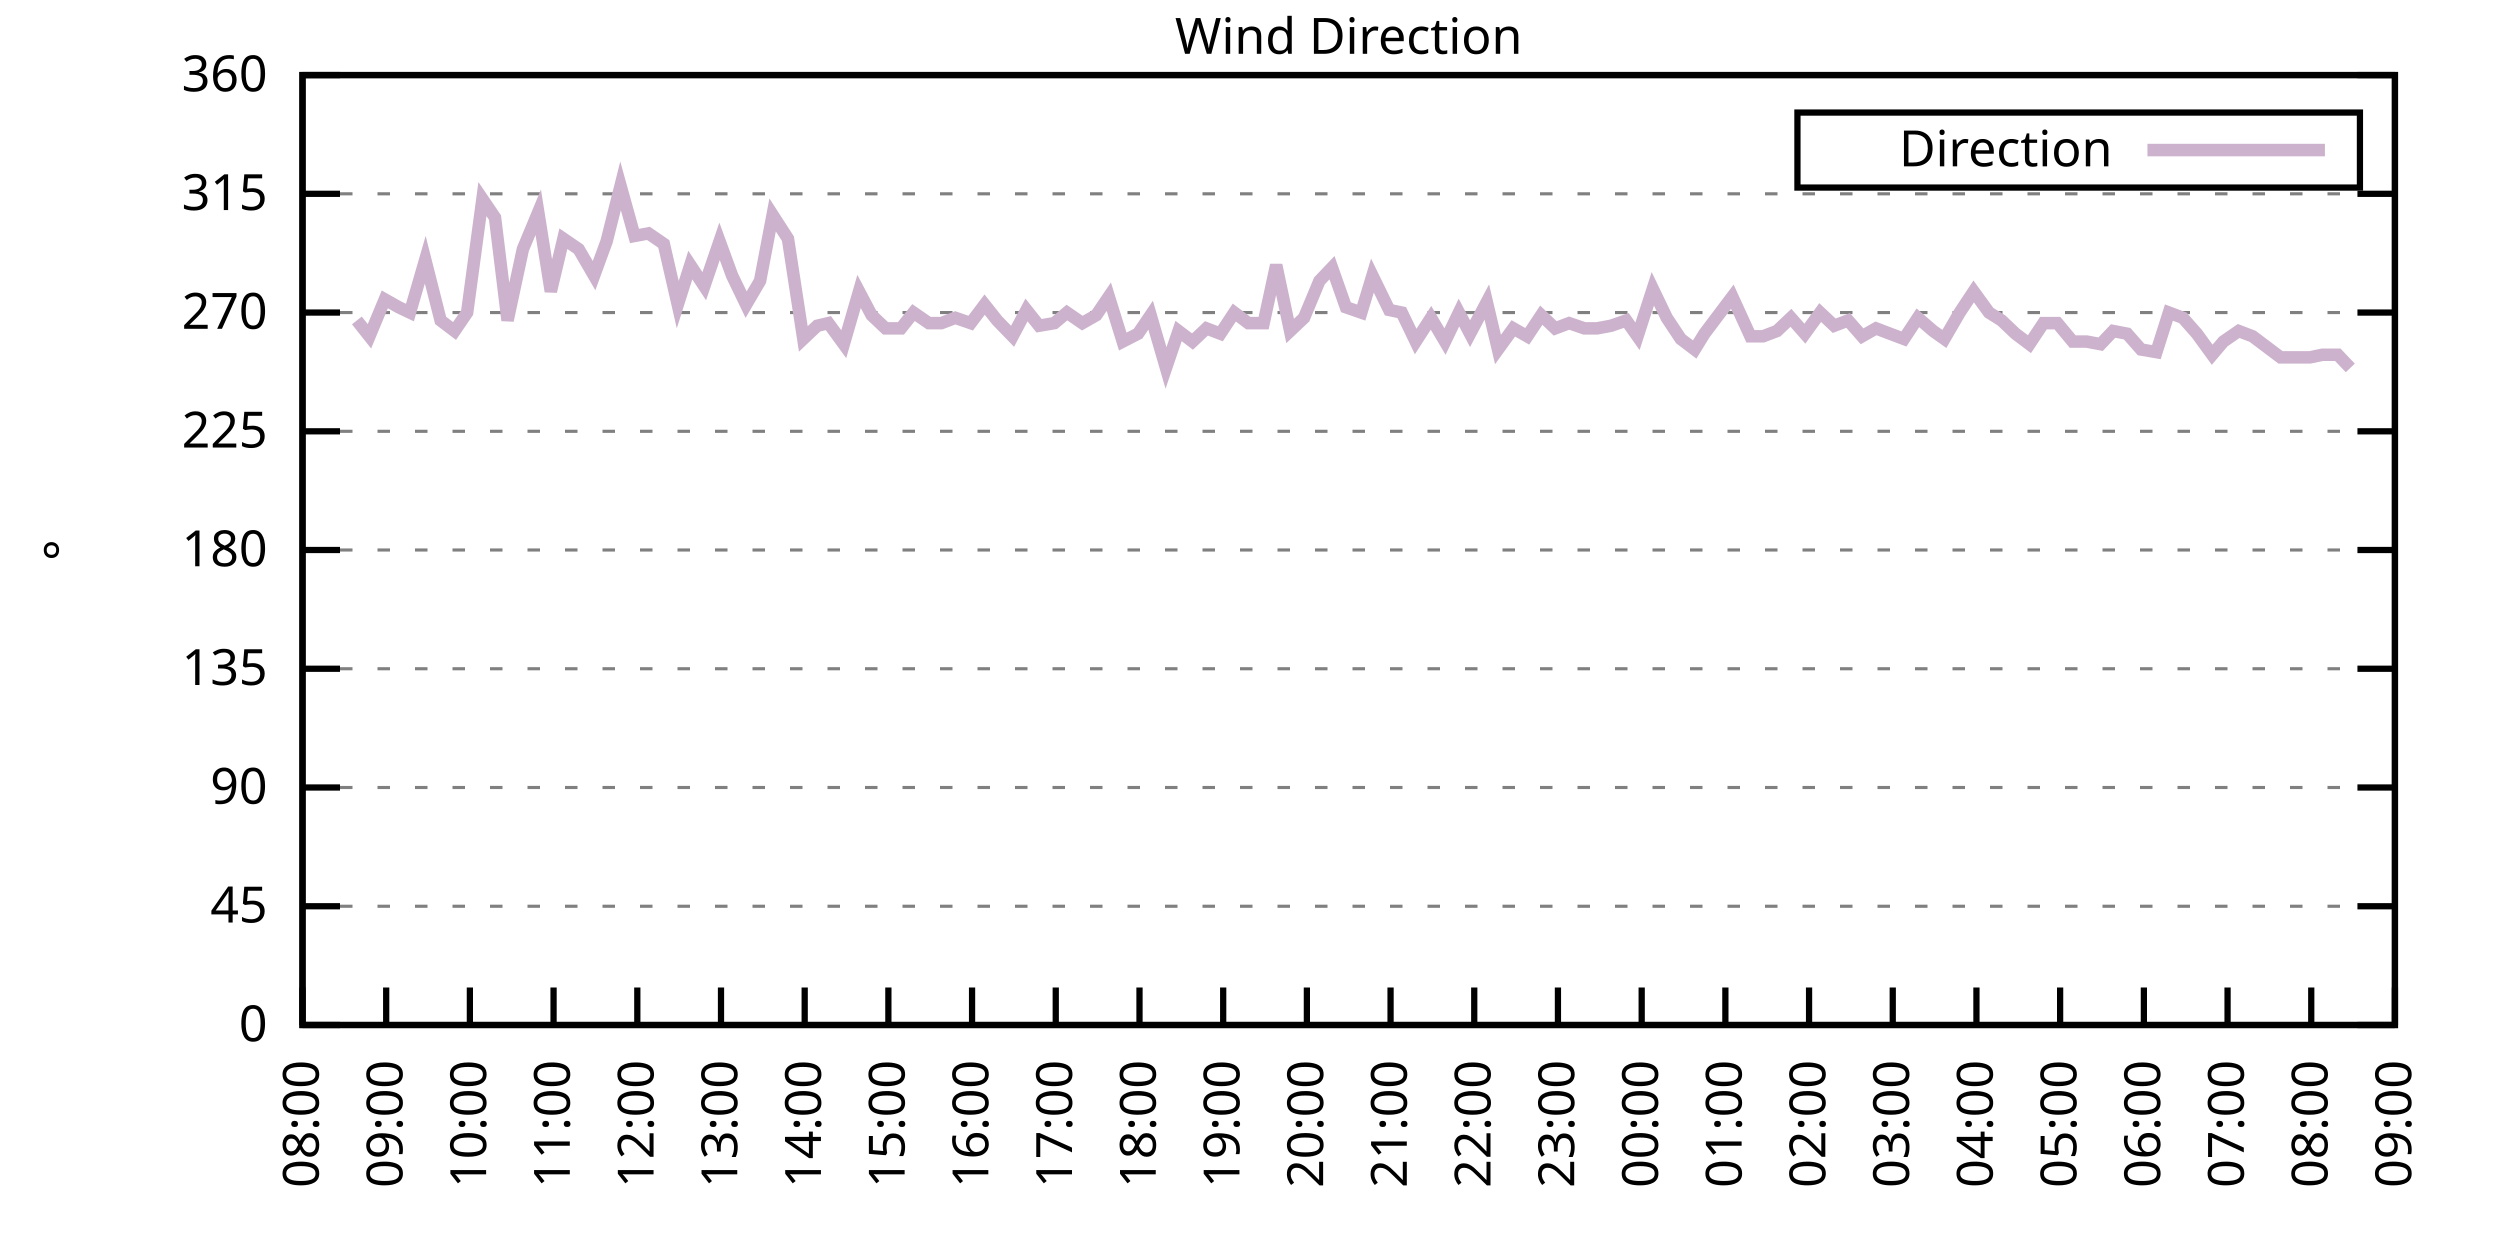
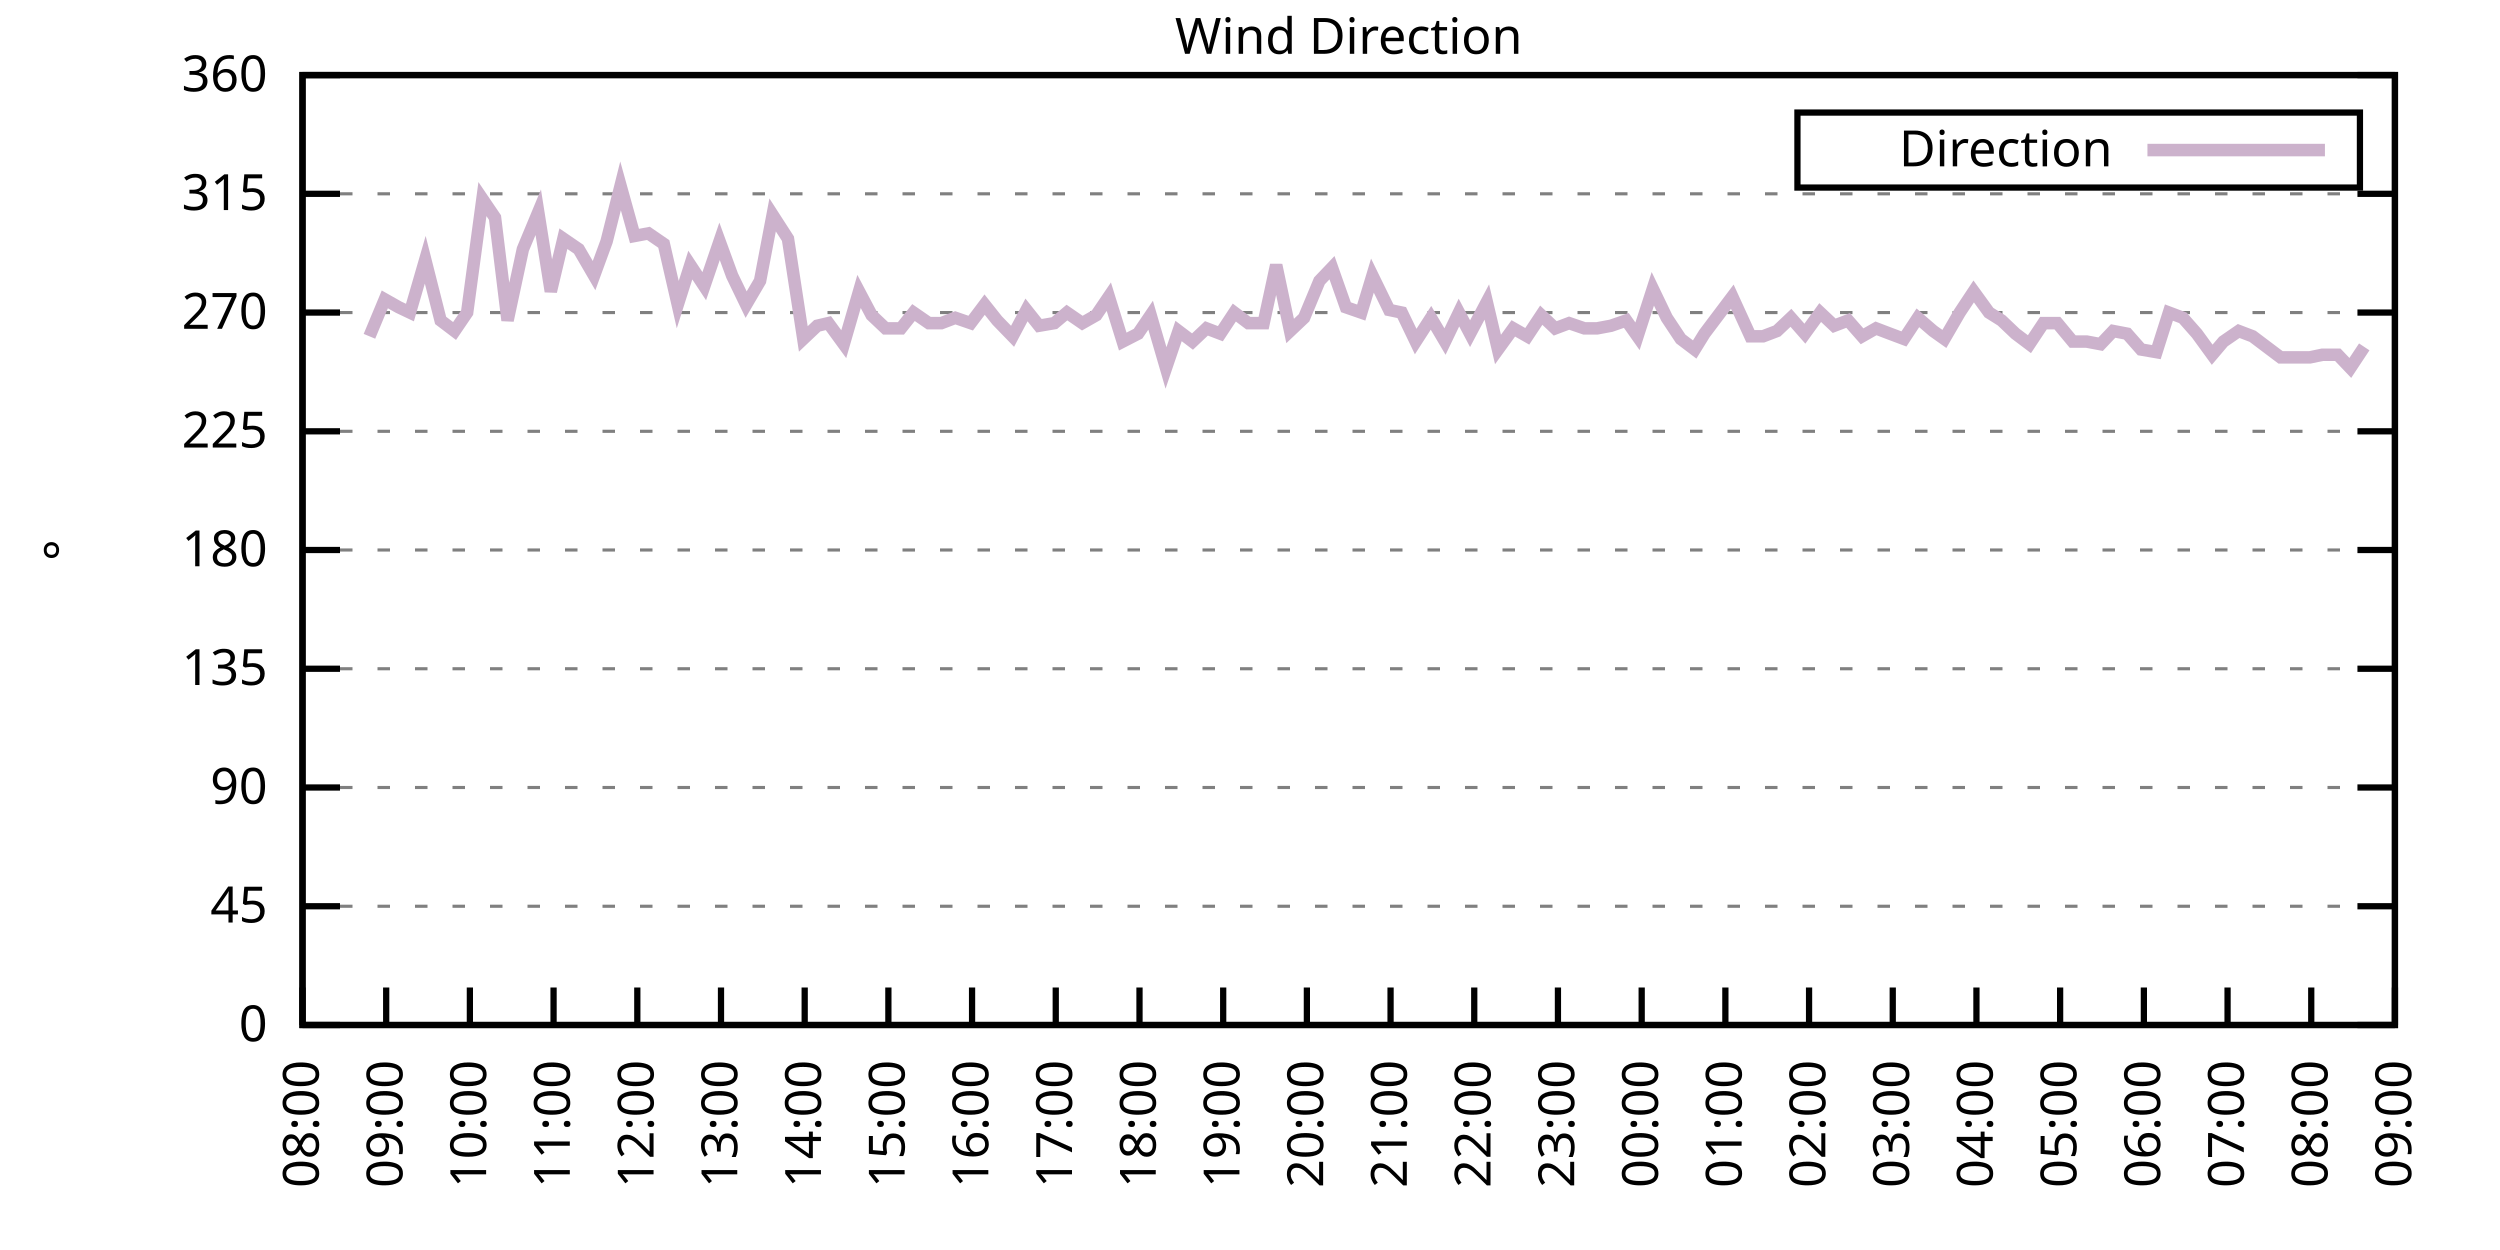
<svg xmlns="http://www.w3.org/2000/svg" xmlns:xlink="http://www.w3.org/1999/xlink" width="400" height="200" viewBox="0 0 400 200">
  <g id="gnuplot_canvas">
    <rect x="0" y="0" width="400" height="200" fill="none" />
    <defs>
      <circle id="gpDot" r="0.5" stroke-width="0.5" stroke="currentColor" />
      <path id="gpPt0" stroke-width="0.333" stroke="currentColor" d="M-1,0 h2 M0,-1 v2" />
      <path id="gpPt1" stroke-width="0.333" stroke="currentColor" d="M-1,-1 L1,1 M1,-1 L-1,1" />
      <path id="gpPt2" stroke-width="0.333" stroke="currentColor" d="M-1,0 L1,0 M0,-1 L0,1 M-1,-1 L1,1 M-1,1 L1,-1" />
      <rect id="gpPt3" stroke-width="0.333" stroke="currentColor" x="-1" y="-1" width="2" height="2" />
      <rect id="gpPt4" stroke-width="0.333" stroke="currentColor" fill="currentColor" x="-1" y="-1" width="2" height="2" />
      <circle id="gpPt5" stroke-width="0.333" stroke="currentColor" cx="0" cy="0" r="1" />
      <use xlink:href="#gpPt5" id="gpPt6" fill="currentColor" stroke="none" />
      <path id="gpPt7" stroke-width="0.333" stroke="currentColor" d="M0,-1.33 L-1.33,0.67 L1.33,0.67 z" />
      <use xlink:href="#gpPt7" id="gpPt8" fill="currentColor" stroke="none" />
      <use xlink:href="#gpPt7" id="gpPt9" stroke="currentColor" transform="rotate(180)" />
      <use xlink:href="#gpPt9" id="gpPt10" fill="currentColor" stroke="none" />
      <use xlink:href="#gpPt3" id="gpPt11" stroke="currentColor" transform="rotate(45)" />
      <use xlink:href="#gpPt11" id="gpPt12" fill="currentColor" stroke="none" />
      <path id="gpPt13" stroke-width="0.333" stroke="currentColor" d="M0,1.330 L1.265,0.411 L0.782,-1.067 L-0.782,-1.076 L-1.265,0.411 z" />
      <use xlink:href="#gpPt13" id="gpPt14" fill="currentColor" stroke="none" />
      <filter id="textbox" filterUnits="objectBoundingBox" x="0" y="0" height="1" width="1">
        <feFlood flood-color="white" flood-opacity="1" result="bgnd" />
        <feComposite in="SourceGraphic" in2="bgnd" operator="atop" />
      </filter>
      <filter id="greybox" filterUnits="objectBoundingBox" x="0" y="0" height="1" width="1">
        <feFlood flood-color="lightgrey" flood-opacity="1" result="grey" />
        <feComposite in="SourceGraphic" in2="grey" operator="atop" />
      </filter>
    </defs>
    <g fill="none" color="white" stroke="currentColor" stroke-width="1.00" stroke-linecap="butt" stroke-linejoin="miter">
</g>
    <g fill="none" color="black" stroke="currentColor" stroke-width="1.00" stroke-linecap="butt" stroke-linejoin="miter">
      <g stroke="none" shape-rendering="crispEdges">
        <polygon fill="rgb(255, 255, 255)" points="48.40,164.00 383.18,164.00 383.18,12.02 48.40,12.02 " />
      </g>
    </g>
    <g fill="none" color="black" stroke="currentColor" stroke-width="1.00" stroke-linecap="butt" stroke-linejoin="miter">
</g>
    <g fill="none" color="black" stroke="black" stroke-width="0.50" stroke-linecap="butt" stroke-linejoin="miter">
</g>
    <g fill="none" color="gray" stroke="currentColor" stroke-width="0.50" stroke-linecap="butt" stroke-linejoin="miter">
      <path stroke="gray" stroke-dasharray="2,4" class="gridline" d="M48.40,164.00 L383.19,164.00  " />
    </g>
    <g fill="none" color="gray" stroke="gray" stroke-width="1.00" stroke-linecap="butt" stroke-linejoin="miter">
</g>
    <g fill="none" color="black" stroke="currentColor" stroke-width="1.00" stroke-linecap="butt" stroke-linejoin="miter">
      <path stroke="black" d="M48.40,164.00 L54.40,164.00 M383.19,164.00 L377.19,164.00  " />
      <g transform="translate(42.80,166.60)" stroke="none" fill="black" font-family="Sans" font-size="8.00" text-anchor="end">
        <text>
          <tspan font-family="Sans"> 0</tspan>
        </text>
      </g>
    </g>
    <g fill="none" color="black" stroke="currentColor" stroke-width="1.00" stroke-linecap="butt" stroke-linejoin="miter">
</g>
    <g fill="none" color="black" stroke="black" stroke-width="0.50" stroke-linecap="butt" stroke-linejoin="miter">
</g>
    <g fill="none" color="gray" stroke="currentColor" stroke-width="0.50" stroke-linecap="butt" stroke-linejoin="miter">
      <path stroke="gray" stroke-dasharray="2,4" class="gridline" d="M48.40,145.00 L383.19,145.00  " />
    </g>
    <g fill="none" color="gray" stroke="gray" stroke-width="1.00" stroke-linecap="butt" stroke-linejoin="miter">
</g>
    <g fill="none" color="black" stroke="currentColor" stroke-width="1.00" stroke-linecap="butt" stroke-linejoin="miter">
      <path stroke="black" d="M48.40,145.00 L54.40,145.00 M383.19,145.00 L377.19,145.00  " />
      <g transform="translate(42.80,147.60)" stroke="none" fill="black" font-family="Sans" font-size="8.00" text-anchor="end">
        <text>
          <tspan font-family="Sans"> 45</tspan>
        </text>
      </g>
    </g>
    <g fill="none" color="black" stroke="currentColor" stroke-width="1.00" stroke-linecap="butt" stroke-linejoin="miter">
</g>
    <g fill="none" color="black" stroke="black" stroke-width="0.50" stroke-linecap="butt" stroke-linejoin="miter">
</g>
    <g fill="none" color="gray" stroke="currentColor" stroke-width="0.50" stroke-linecap="butt" stroke-linejoin="miter">
      <path stroke="gray" stroke-dasharray="2,4" class="gridline" d="M48.40,126.00 L383.19,126.00  " />
    </g>
    <g fill="none" color="gray" stroke="gray" stroke-width="1.00" stroke-linecap="butt" stroke-linejoin="miter">
</g>
    <g fill="none" color="black" stroke="currentColor" stroke-width="1.00" stroke-linecap="butt" stroke-linejoin="miter">
      <path stroke="black" d="M48.40,126.00 L54.40,126.00 M383.19,126.00 L377.19,126.00  " />
      <g transform="translate(42.80,128.60)" stroke="none" fill="black" font-family="Sans" font-size="8.00" text-anchor="end">
        <text>
          <tspan font-family="Sans"> 90</tspan>
        </text>
      </g>
    </g>
    <g fill="none" color="black" stroke="currentColor" stroke-width="1.00" stroke-linecap="butt" stroke-linejoin="miter">
</g>
    <g fill="none" color="black" stroke="black" stroke-width="0.50" stroke-linecap="butt" stroke-linejoin="miter">
</g>
    <g fill="none" color="gray" stroke="currentColor" stroke-width="0.50" stroke-linecap="butt" stroke-linejoin="miter">
      <path stroke="gray" stroke-dasharray="2,4" class="gridline" d="M48.40,107.00 L383.19,107.00  " />
    </g>
    <g fill="none" color="gray" stroke="gray" stroke-width="1.00" stroke-linecap="butt" stroke-linejoin="miter">
</g>
    <g fill="none" color="black" stroke="currentColor" stroke-width="1.00" stroke-linecap="butt" stroke-linejoin="miter">
      <path stroke="black" d="M48.40,107.00 L54.40,107.00 M383.19,107.00 L377.19,107.00  " />
      <g transform="translate(42.80,109.60)" stroke="none" fill="black" font-family="Sans" font-size="8.00" text-anchor="end">
        <text>
          <tspan font-family="Sans"> 135</tspan>
        </text>
      </g>
    </g>
    <g fill="none" color="black" stroke="currentColor" stroke-width="1.00" stroke-linecap="butt" stroke-linejoin="miter">
</g>
    <g fill="none" color="black" stroke="black" stroke-width="0.50" stroke-linecap="butt" stroke-linejoin="miter">
</g>
    <g fill="none" color="gray" stroke="currentColor" stroke-width="0.50" stroke-linecap="butt" stroke-linejoin="miter">
      <path stroke="gray" stroke-dasharray="2,4" class="gridline" d="M48.40,88.00 L383.19,88.00  " />
    </g>
    <g fill="none" color="gray" stroke="gray" stroke-width="1.00" stroke-linecap="butt" stroke-linejoin="miter">
</g>
    <g fill="none" color="black" stroke="currentColor" stroke-width="1.00" stroke-linecap="butt" stroke-linejoin="miter">
      <path stroke="black" d="M48.40,88.00 L54.40,88.00 M383.19,88.00 L377.19,88.00  " />
      <g transform="translate(42.80,90.60)" stroke="none" fill="black" font-family="Sans" font-size="8.00" text-anchor="end">
        <text>
          <tspan font-family="Sans"> 180</tspan>
        </text>
      </g>
    </g>
    <g fill="none" color="black" stroke="currentColor" stroke-width="1.00" stroke-linecap="butt" stroke-linejoin="miter">
</g>
    <g fill="none" color="black" stroke="black" stroke-width="0.50" stroke-linecap="butt" stroke-linejoin="miter">
</g>
    <g fill="none" color="gray" stroke="currentColor" stroke-width="0.50" stroke-linecap="butt" stroke-linejoin="miter">
      <path stroke="gray" stroke-dasharray="2,4" class="gridline" d="M48.40,69.01 L383.19,69.01  " />
    </g>
    <g fill="none" color="gray" stroke="gray" stroke-width="1.00" stroke-linecap="butt" stroke-linejoin="miter">
</g>
    <g fill="none" color="black" stroke="currentColor" stroke-width="1.00" stroke-linecap="butt" stroke-linejoin="miter">
      <path stroke="black" d="M48.40,69.01 L54.40,69.01 M383.19,69.01 L377.19,69.01  " />
      <g transform="translate(42.80,71.61)" stroke="none" fill="black" font-family="Sans" font-size="8.00" text-anchor="end">
        <text>
          <tspan font-family="Sans"> 225</tspan>
        </text>
      </g>
    </g>
    <g fill="none" color="black" stroke="currentColor" stroke-width="1.00" stroke-linecap="butt" stroke-linejoin="miter">
</g>
    <g fill="none" color="black" stroke="black" stroke-width="0.50" stroke-linecap="butt" stroke-linejoin="miter">
</g>
    <g fill="none" color="gray" stroke="currentColor" stroke-width="0.50" stroke-linecap="butt" stroke-linejoin="miter">
      <path stroke="gray" stroke-dasharray="2,4" class="gridline" d="M48.40,50.01 L383.19,50.01  " />
    </g>
    <g fill="none" color="gray" stroke="gray" stroke-width="1.00" stroke-linecap="butt" stroke-linejoin="miter">
</g>
    <g fill="none" color="black" stroke="currentColor" stroke-width="1.00" stroke-linecap="butt" stroke-linejoin="miter">
      <path stroke="black" d="M48.40,50.01 L54.40,50.01 M383.19,50.01 L377.19,50.01  " />
      <g transform="translate(42.80,52.61)" stroke="none" fill="black" font-family="Sans" font-size="8.00" text-anchor="end">
        <text>
          <tspan font-family="Sans"> 270</tspan>
        </text>
      </g>
    </g>
    <g fill="none" color="black" stroke="currentColor" stroke-width="1.00" stroke-linecap="butt" stroke-linejoin="miter">
</g>
    <g fill="none" color="black" stroke="black" stroke-width="0.50" stroke-linecap="butt" stroke-linejoin="miter">
</g>
    <g fill="none" color="gray" stroke="currentColor" stroke-width="0.50" stroke-linecap="butt" stroke-linejoin="miter">
      <path stroke="gray" stroke-dasharray="2,4" class="gridline" d="M48.40,31.01 L383.19,31.01  " />
    </g>
    <g fill="none" color="gray" stroke="gray" stroke-width="1.00" stroke-linecap="butt" stroke-linejoin="miter">
</g>
    <g fill="none" color="black" stroke="currentColor" stroke-width="1.00" stroke-linecap="butt" stroke-linejoin="miter">
      <path stroke="black" d="M48.40,31.01 L54.40,31.01 M383.19,31.01 L377.19,31.01  " />
      <g transform="translate(42.80,33.61)" stroke="none" fill="black" font-family="Sans" font-size="8.00" text-anchor="end">
        <text>
          <tspan font-family="Sans"> 315</tspan>
        </text>
      </g>
    </g>
    <g fill="none" color="black" stroke="currentColor" stroke-width="1.00" stroke-linecap="butt" stroke-linejoin="miter">
</g>
    <g fill="none" color="black" stroke="black" stroke-width="0.50" stroke-linecap="butt" stroke-linejoin="miter">
</g>
    <g fill="none" color="gray" stroke="currentColor" stroke-width="0.50" stroke-linecap="butt" stroke-linejoin="miter">
      <path stroke="gray" stroke-dasharray="2,4" class="gridline" d="M48.40,12.01 L383.19,12.01  " />
    </g>
    <g fill="none" color="gray" stroke="gray" stroke-width="1.00" stroke-linecap="butt" stroke-linejoin="miter">
</g>
    <g fill="none" color="black" stroke="currentColor" stroke-width="1.00" stroke-linecap="butt" stroke-linejoin="miter">
      <path stroke="black" d="M48.40,12.01 L54.40,12.01 M383.19,12.01 L377.19,12.01  " />
      <g transform="translate(42.80,14.61)" stroke="none" fill="black" font-family="Sans" font-size="8.00" text-anchor="end">
        <text>
          <tspan font-family="Sans"> 360</tspan>
        </text>
      </g>
    </g>
    <g fill="none" color="black" stroke="currentColor" stroke-width="1.00" stroke-linecap="butt" stroke-linejoin="miter">
      <path stroke="black" d="M48.40,164.00 L48.40,158.00  " />
      <g transform="translate(51.00,169.60) rotate(270.00)" stroke="none" fill="black" font-family="Sans" font-size="8.00" text-anchor="end">
        <text>
          <tspan font-family="Sans">08:00</tspan>
        </text>
      </g>
    </g>
    <g fill="none" color="black" stroke="currentColor" stroke-width="1.00" stroke-linecap="butt" stroke-linejoin="miter">
      <path stroke="black" d="M61.79,164.00 L61.79,158.00  " />
      <g transform="translate(64.39,169.60) rotate(270.00)" stroke="none" fill="black" font-family="Sans" font-size="8.00" text-anchor="end">
        <text>
          <tspan font-family="Sans">09:00</tspan>
        </text>
      </g>
    </g>
    <g fill="none" color="black" stroke="currentColor" stroke-width="1.00" stroke-linecap="butt" stroke-linejoin="miter">
      <path stroke="black" d="M75.18,164.00 L75.18,158.00  " />
      <g transform="translate(77.78,169.60) rotate(270.00)" stroke="none" fill="black" font-family="Sans" font-size="8.00" text-anchor="end">
        <text>
          <tspan font-family="Sans">10:00</tspan>
        </text>
      </g>
    </g>
    <g fill="none" color="black" stroke="currentColor" stroke-width="1.00" stroke-linecap="butt" stroke-linejoin="miter">
      <path stroke="black" d="M88.57,164.00 L88.57,158.00  " />
      <g transform="translate(91.17,169.60) rotate(270.00)" stroke="none" fill="black" font-family="Sans" font-size="8.00" text-anchor="end">
        <text>
          <tspan font-family="Sans">11:00</tspan>
        </text>
      </g>
    </g>
    <g fill="none" color="black" stroke="currentColor" stroke-width="1.00" stroke-linecap="butt" stroke-linejoin="miter">
      <path stroke="black" d="M101.97,164.00 L101.97,158.00  " />
      <g transform="translate(104.57,169.60) rotate(270.00)" stroke="none" fill="black" font-family="Sans" font-size="8.00" text-anchor="end">
        <text>
          <tspan font-family="Sans">12:00</tspan>
        </text>
      </g>
    </g>
    <g fill="none" color="black" stroke="currentColor" stroke-width="1.00" stroke-linecap="butt" stroke-linejoin="miter">
      <path stroke="black" d="M115.36,164.00 L115.36,158.00  " />
      <g transform="translate(117.96,169.60) rotate(270.00)" stroke="none" fill="black" font-family="Sans" font-size="8.00" text-anchor="end">
        <text>
          <tspan font-family="Sans">13:00</tspan>
        </text>
      </g>
    </g>
    <g fill="none" color="black" stroke="currentColor" stroke-width="1.00" stroke-linecap="butt" stroke-linejoin="miter">
      <path stroke="black" d="M128.75,164.00 L128.75,158.00  " />
      <g transform="translate(131.35,169.60) rotate(270.00)" stroke="none" fill="black" font-family="Sans" font-size="8.00" text-anchor="end">
        <text>
          <tspan font-family="Sans">14:00</tspan>
        </text>
      </g>
    </g>
    <g fill="none" color="black" stroke="currentColor" stroke-width="1.00" stroke-linecap="butt" stroke-linejoin="miter">
      <path stroke="black" d="M142.14,164.00 L142.14,158.00  " />
      <g transform="translate(144.74,169.60) rotate(270.00)" stroke="none" fill="black" font-family="Sans" font-size="8.00" text-anchor="end">
        <text>
          <tspan font-family="Sans">15:00</tspan>
        </text>
      </g>
    </g>
    <g fill="none" color="black" stroke="currentColor" stroke-width="1.00" stroke-linecap="butt" stroke-linejoin="miter">
      <path stroke="black" d="M155.53,164.00 L155.53,158.00  " />
      <g transform="translate(158.13,169.60) rotate(270.00)" stroke="none" fill="black" font-family="Sans" font-size="8.00" text-anchor="end">
        <text>
          <tspan font-family="Sans">16:00</tspan>
        </text>
      </g>
    </g>
    <g fill="none" color="black" stroke="currentColor" stroke-width="1.00" stroke-linecap="butt" stroke-linejoin="miter">
      <path stroke="black" d="M168.92,164.00 L168.92,158.00  " />
      <g transform="translate(171.52,169.60) rotate(270.00)" stroke="none" fill="black" font-family="Sans" font-size="8.00" text-anchor="end">
        <text>
          <tspan font-family="Sans">17:00</tspan>
        </text>
      </g>
    </g>
    <g fill="none" color="black" stroke="currentColor" stroke-width="1.00" stroke-linecap="butt" stroke-linejoin="miter">
      <path stroke="black" d="M182.32,164.00 L182.32,158.00  " />
      <g transform="translate(184.92,169.60) rotate(270.00)" stroke="none" fill="black" font-family="Sans" font-size="8.00" text-anchor="end">
        <text>
          <tspan font-family="Sans">18:00</tspan>
        </text>
      </g>
    </g>
    <g fill="none" color="black" stroke="currentColor" stroke-width="1.00" stroke-linecap="butt" stroke-linejoin="miter">
      <path stroke="black" d="M195.71,164.00 L195.71,158.00  " />
      <g transform="translate(198.31,169.60) rotate(270.00)" stroke="none" fill="black" font-family="Sans" font-size="8.00" text-anchor="end">
        <text>
          <tspan font-family="Sans">19:00</tspan>
        </text>
      </g>
    </g>
    <g fill="none" color="black" stroke="currentColor" stroke-width="1.00" stroke-linecap="butt" stroke-linejoin="miter">
      <path stroke="black" d="M209.10,164.00 L209.10,158.00  " />
      <g transform="translate(211.70,169.60) rotate(270.00)" stroke="none" fill="black" font-family="Sans" font-size="8.00" text-anchor="end">
        <text>
          <tspan font-family="Sans">20:00</tspan>
        </text>
      </g>
    </g>
    <g fill="none" color="black" stroke="currentColor" stroke-width="1.00" stroke-linecap="butt" stroke-linejoin="miter">
      <path stroke="black" d="M222.49,164.00 L222.49,158.00  " />
      <g transform="translate(225.09,169.60) rotate(270.00)" stroke="none" fill="black" font-family="Sans" font-size="8.00" text-anchor="end">
        <text>
          <tspan font-family="Sans">21:00</tspan>
        </text>
      </g>
    </g>
    <g fill="none" color="black" stroke="currentColor" stroke-width="1.00" stroke-linecap="butt" stroke-linejoin="miter">
      <path stroke="black" d="M235.88,164.00 L235.88,158.00  " />
      <g transform="translate(238.48,169.60) rotate(270.00)" stroke="none" fill="black" font-family="Sans" font-size="8.00" text-anchor="end">
        <text>
          <tspan font-family="Sans">22:00</tspan>
        </text>
      </g>
    </g>
    <g fill="none" color="black" stroke="currentColor" stroke-width="1.00" stroke-linecap="butt" stroke-linejoin="miter">
      <path stroke="black" d="M249.27,164.00 L249.27,158.00  " />
      <g transform="translate(251.87,169.60) rotate(270.00)" stroke="none" fill="black" font-family="Sans" font-size="8.00" text-anchor="end">
        <text>
          <tspan font-family="Sans">23:00</tspan>
        </text>
      </g>
    </g>
    <g fill="none" color="black" stroke="currentColor" stroke-width="1.00" stroke-linecap="butt" stroke-linejoin="miter">
      <path stroke="black" d="M262.67,164.00 L262.67,158.00  " />
      <g transform="translate(265.27,169.60) rotate(270.00)" stroke="none" fill="black" font-family="Sans" font-size="8.00" text-anchor="end">
        <text>
          <tspan font-family="Sans">00:00</tspan>
        </text>
      </g>
    </g>
    <g fill="none" color="black" stroke="currentColor" stroke-width="1.00" stroke-linecap="butt" stroke-linejoin="miter">
      <path stroke="black" d="M276.06,164.00 L276.06,158.00  " />
      <g transform="translate(278.66,169.60) rotate(270.00)" stroke="none" fill="black" font-family="Sans" font-size="8.00" text-anchor="end">
        <text>
          <tspan font-family="Sans">01:00</tspan>
        </text>
      </g>
    </g>
    <g fill="none" color="black" stroke="currentColor" stroke-width="1.00" stroke-linecap="butt" stroke-linejoin="miter">
      <path stroke="black" d="M289.45,164.00 L289.45,158.00  " />
      <g transform="translate(292.05,169.60) rotate(270.00)" stroke="none" fill="black" font-family="Sans" font-size="8.00" text-anchor="end">
        <text>
          <tspan font-family="Sans">02:00</tspan>
        </text>
      </g>
    </g>
    <g fill="none" color="black" stroke="currentColor" stroke-width="1.00" stroke-linecap="butt" stroke-linejoin="miter">
      <path stroke="black" d="M302.84,164.00 L302.84,158.00  " />
      <g transform="translate(305.44,169.60) rotate(270.00)" stroke="none" fill="black" font-family="Sans" font-size="8.00" text-anchor="end">
        <text>
          <tspan font-family="Sans">03:00</tspan>
        </text>
      </g>
    </g>
    <g fill="none" color="black" stroke="currentColor" stroke-width="1.00" stroke-linecap="butt" stroke-linejoin="miter">
      <path stroke="black" d="M316.23,164.00 L316.23,158.00  " />
      <g transform="translate(318.83,169.60) rotate(270.00)" stroke="none" fill="black" font-family="Sans" font-size="8.00" text-anchor="end">
        <text>
          <tspan font-family="Sans">04:00</tspan>
        </text>
      </g>
    </g>
    <g fill="none" color="black" stroke="currentColor" stroke-width="1.00" stroke-linecap="butt" stroke-linejoin="miter">
      <path stroke="black" d="M329.62,164.00 L329.62,158.00  " />
      <g transform="translate(332.22,169.60) rotate(270.00)" stroke="none" fill="black" font-family="Sans" font-size="8.00" text-anchor="end">
        <text>
          <tspan font-family="Sans">05:00</tspan>
        </text>
      </g>
    </g>
    <g fill="none" color="black" stroke="currentColor" stroke-width="1.00" stroke-linecap="butt" stroke-linejoin="miter">
      <path stroke="black" d="M343.02,164.00 L343.02,158.00  " />
      <g transform="translate(345.62,169.60) rotate(270.00)" stroke="none" fill="black" font-family="Sans" font-size="8.00" text-anchor="end">
        <text>
          <tspan font-family="Sans">06:00</tspan>
        </text>
      </g>
    </g>
    <g fill="none" color="black" stroke="currentColor" stroke-width="1.00" stroke-linecap="butt" stroke-linejoin="miter">
      <path stroke="black" d="M356.41,164.00 L356.41,158.00  " />
      <g transform="translate(359.01,169.60) rotate(270.00)" stroke="none" fill="black" font-family="Sans" font-size="8.00" text-anchor="end">
        <text>
          <tspan font-family="Sans">07:00</tspan>
        </text>
      </g>
    </g>
    <g fill="none" color="black" stroke="currentColor" stroke-width="1.00" stroke-linecap="butt" stroke-linejoin="miter">
      <path stroke="black" d="M369.80,164.00 L369.80,158.00  " />
      <g transform="translate(372.40,169.60) rotate(270.00)" stroke="none" fill="black" font-family="Sans" font-size="8.00" text-anchor="end">
        <text>
          <tspan font-family="Sans">08:00</tspan>
        </text>
      </g>
    </g>
    <g fill="none" color="black" stroke="currentColor" stroke-width="1.00" stroke-linecap="butt" stroke-linejoin="miter">
      <path stroke="black" d="M383.19,164.00 L383.19,158.00  " />
      <g transform="translate(385.79,169.60) rotate(270.00)" stroke="none" fill="black" font-family="Sans" font-size="8.00" text-anchor="end">
        <text>
          <tspan font-family="Sans">09:00</tspan>
        </text>
      </g>
    </g>
    <g fill="none" color="black" stroke="currentColor" stroke-width="1.00" stroke-linecap="butt" stroke-linejoin="miter">
</g>
    <g fill="none" color="black" stroke="currentColor" stroke-width="1.00" stroke-linecap="butt" stroke-linejoin="miter">
      <path stroke="black" d="M48.40,12.01 L48.40,164.00 L383.19,164.00 L383.19,12.01 L48.40,12.01 Z  " />
    </g>
    <g fill="none" color="black" stroke="currentColor" stroke-width="1.00" stroke-linecap="butt" stroke-linejoin="miter">
</g>
    <g fill="none" color="black" stroke="currentColor" stroke-width="1.00" stroke-linecap="butt" stroke-linejoin="miter">
      <path stroke="black" d="M287.59,30.01 L287.59,18.01 L377.59,18.01 L377.59,30.01 L287.59,30.01 Z  " />
    </g>
    <g id="Wind_direction_plot_1">
      <g fill="none" color="white" stroke="black" stroke-width="2.00" stroke-linecap="butt" stroke-linejoin="miter">
</g>
      <g fill="none" color="black" stroke="currentColor" stroke-width="2.00" stroke-linecap="butt" stroke-linejoin="miter">
        <g transform="translate(337.99,26.61)" stroke="none" fill="black" font-family="Sans" font-size="8.00" text-anchor="end">
          <text>
            <tspan font-family="Sans">Direction</tspan>
          </text>
        </g>
      </g>
      <g fill="none" color="black" stroke="currentColor" stroke-width="2.00" stroke-linecap="butt" stroke-linejoin="miter">
-         <path stroke="rgb(204, 178, 204)" d="M343.59,24.01 L371.99,24.01 M57.10,51.27 L59.11,53.81 L61.57,47.90 L63.80,49.16 L65.59,50.01 L68.04,41.56   L70.50,51.27 L72.73,52.96 L74.74,50.01 L77.19,31.85 L79.20,34.81 L81.21,51.27 L83.66,39.87 L86.12,33.96   L88.13,46.63 L90.14,38.19 L92.59,39.87 L95.05,44.10 L97.06,38.61 L99.29,29.74 L101.52,37.76 L103.75,37.34   L106.21,39.03 L108.44,48.74 L110.45,42.41 L112.68,45.79 L115.13,38.61 L117.14,44.10 L119.38,48.74 L121.61,44.94   L123.62,34.39 L126.07,38.19 L128.53,54.23 L130.76,52.12 L132.54,51.70 L135.00,55.07 L137.45,46.63 L139.46,50.43   L141.69,52.54 L144.15,52.54 L146.16,50.01 L148.61,51.70 L150.62,51.70 L152.85,50.85 L155.31,51.70 L157.54,48.74   L159.55,51.27 L162.01,53.81 L164.24,49.59 L166.25,52.12 L168.70,51.70 L170.71,50.01 L173.17,51.70 L175.40,50.43   L177.41,47.47 L179.64,54.65 L182.09,53.39 L184.10,50.43 L186.56,58.87 L188.57,52.96 L190.80,54.65 L193.03,52.54   L195.26,53.39 L197.49,50.01 L199.73,51.70 L202.18,51.70 L204.19,42.41 L206.42,52.96 L208.65,50.85 L211.11,44.94   L213.12,42.83 L215.35,49.16 L217.80,50.01 L219.59,44.10 L222.27,49.59 L224.28,50.01 L226.51,54.65 L228.96,50.85   L231.20,54.65 L233.43,50.01 L235.21,53.39 L237.89,48.32 L239.68,55.92 L242.13,52.54 L244.36,53.81 L246.60,50.43   L248.83,52.54 L251.06,51.70 L253.51,52.54 L255.52,52.54 L257.76,52.12 L260.21,51.27 L262.00,53.81 L264.45,46.21   L266.68,50.85 L268.92,54.23 L271.15,55.92 L272.71,53.39 L277.17,47.47 L280.07,53.81 L282.08,53.81 L284.32,52.96   L286.55,50.85 L288.78,53.39 L291.23,50.01 L293.47,52.12 L295.70,51.27 L297.93,53.81 L300.16,52.54 L302.39,53.39   L304.63,54.23 L306.86,50.85 L309.31,52.96 L311.10,54.23 L313.55,50.01 L315.79,46.63 L318.24,50.01 L320.25,51.27   L322.48,53.39 L324.71,55.07 L326.95,51.70 L329.18,51.70 L331.63,54.65 L333.86,54.65 L336.10,55.07 L338.10,52.96   L340.34,53.39 L342.57,55.92 L345.02,56.34 L347.03,50.01 L349.26,50.85 L351.50,53.39 L353.95,56.76 L355.74,54.65   L358.19,52.96 L360.42,53.81 L362.66,55.50 L364.89,57.18 L367.34,57.18 L369.58,57.18 L371.58,56.76 L374.04,56.76   L376.05,58.87  " />
+         <path stroke="rgb(204, 178, 204)" d="M343.59,24.01 L371.99,24.01 M59.11,53.81 L61.57,47.90 L63.80,49.16 L65.59,50.01 L68.04,41.56 L70.50,51.27   L72.73,52.96 L74.74,50.01 L77.19,31.85 L79.20,34.81 L81.21,51.27 L83.66,39.87 L86.12,33.96 L88.13,46.63   L90.14,38.19 L92.59,39.87 L95.05,44.10 L97.06,38.61 L99.29,29.74 L101.52,37.76 L103.75,37.34 L106.21,39.03   L108.44,48.74 L110.45,42.41 L112.68,45.79 L115.13,38.61 L117.14,44.10 L119.38,48.74 L121.61,44.94 L123.62,34.39   L126.07,38.19 L128.53,54.23 L130.76,52.12 L132.54,51.70 L135.00,55.07 L137.45,46.63 L139.46,50.43 L141.69,52.54   L144.15,52.54 L146.16,50.01 L148.61,51.70 L150.62,51.70 L152.85,50.85 L155.31,51.70 L157.54,48.74 L159.55,51.27   L162.01,53.81 L164.24,49.59 L166.25,52.12 L168.70,51.70 L170.71,50.01 L173.17,51.70 L175.40,50.43 L177.41,47.47   L179.64,54.65 L182.09,53.39 L184.10,50.43 L186.56,58.87 L188.57,52.96 L190.80,54.65 L193.03,52.54 L195.26,53.39   L197.49,50.01 L199.73,51.70 L202.18,51.70 L204.19,42.41 L206.42,52.96 L208.65,50.85 L211.11,44.94 L213.12,42.83   L215.35,49.16 L217.80,50.01 L219.59,44.10 L222.27,49.59 L224.28,50.01 L226.51,54.65 L228.96,50.85 L231.20,54.65   L233.43,50.01 L235.21,53.39 L237.89,48.32 L239.68,55.92 L242.13,52.54 L244.36,53.81 L246.60,50.43 L248.83,52.54   L251.06,51.70 L253.51,52.54 L255.52,52.54 L257.76,52.12 L260.21,51.27 L262.00,53.81 L264.45,46.21 L266.68,50.85   L268.92,54.23 L271.15,55.92 L272.71,53.39 L277.17,47.47 L280.07,53.81 L282.08,53.81 L284.32,52.96 L286.55,50.85   L288.78,53.39 L291.23,50.01 L293.47,52.12 L295.70,51.27 L297.93,53.81 L300.16,52.54 L302.39,53.39 L304.63,54.23   L306.86,50.85 L309.31,52.96 L311.10,54.23 L313.55,50.01 L315.79,46.63 L318.24,50.01 L320.25,51.27 L322.48,53.39   L324.71,55.07 L326.95,51.70 L329.18,51.70 L331.63,54.65 L333.86,54.65 L336.10,55.07 L338.10,52.96 L340.34,53.39   L342.57,55.92 L345.02,56.34 L347.03,50.01 L349.26,50.85 L351.50,53.39 L353.95,56.76 L355.74,54.65 L358.19,52.96   L360.42,53.81 L362.66,55.50 L364.89,57.18 L367.34,57.18 L369.58,57.18 L371.58,56.76 L374.04,56.76 L376.05,58.87   L378.28,55.50  " />
      </g>
    </g>
    <g fill="none" color="black" stroke="currentColor" stroke-width="2.00" stroke-linecap="butt" stroke-linejoin="miter">
</g>
    <g fill="none" color="black" stroke="black" stroke-width="1.00" stroke-linecap="butt" stroke-linejoin="miter">
</g>
    <g fill="none" color="black" stroke="currentColor" stroke-width="1.00" stroke-linecap="butt" stroke-linejoin="miter">
      <path stroke="black" d="M48.40,12.01 L48.40,164.00 L383.19,164.00 L383.19,12.01 L48.40,12.01 Z  " />
      <g transform="translate(12.80,88.01) rotate(270.00)" stroke="none" fill="black" font-family="Sans" font-size="8.00" text-anchor="middle">
        <text>
          <tspan font-family="Sans">°</tspan>
        </text>
      </g>
    </g>
    <g fill="none" color="black" stroke="currentColor" stroke-width="1.00" stroke-linecap="butt" stroke-linejoin="miter">
</g>
    <g fill="none" color="black" stroke="currentColor" stroke-width="1.00" stroke-linecap="butt" stroke-linejoin="miter">
      <g transform="translate(215.79,8.61)" stroke="none" fill="black" font-family="Sans" font-size="8.00" text-anchor="middle">
        <text>
          <tspan font-family="Sans">Wind Direction</tspan>
        </text>
      </g>
    </g>
    <g fill="none" color="black" stroke="currentColor" stroke-width="1.00" stroke-linecap="butt" stroke-linejoin="miter">
</g>
  </g>
</svg>
